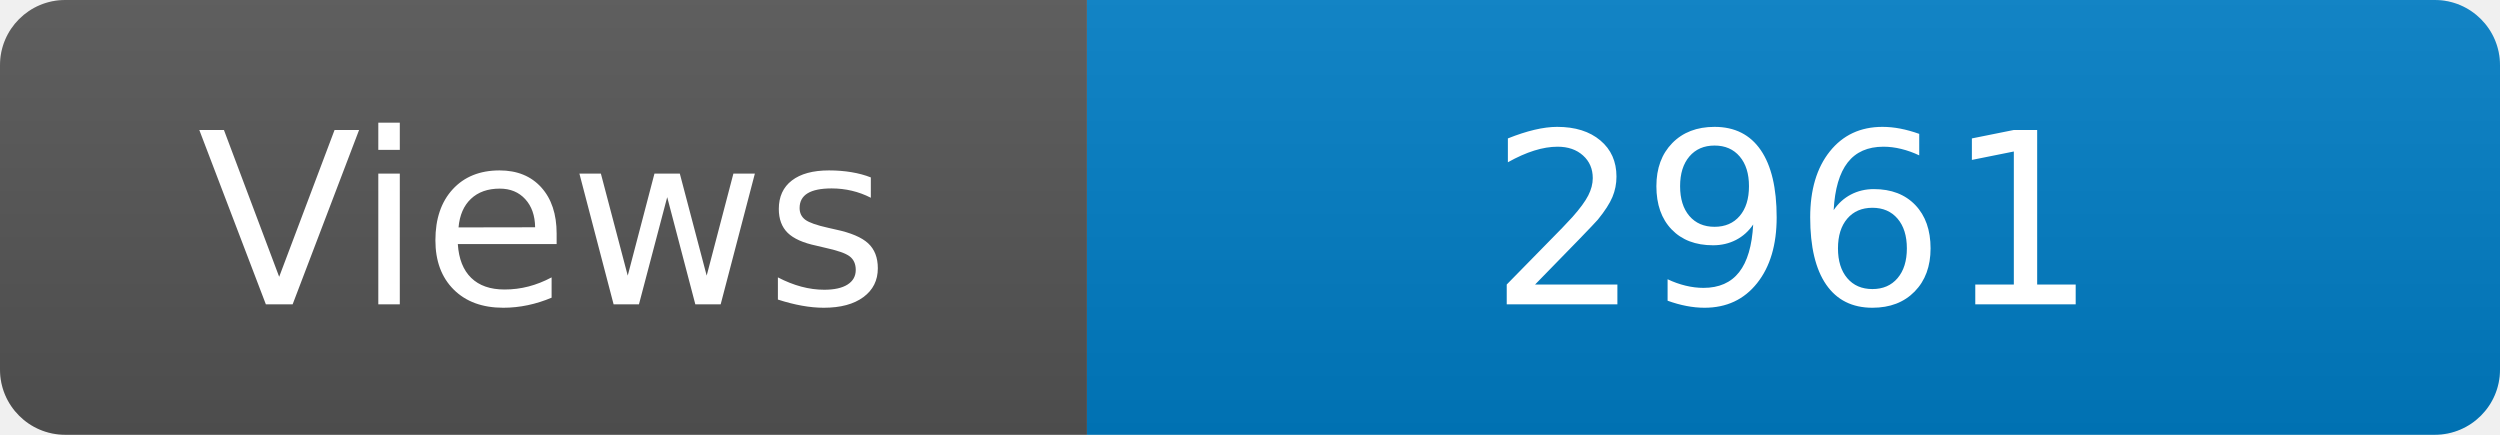
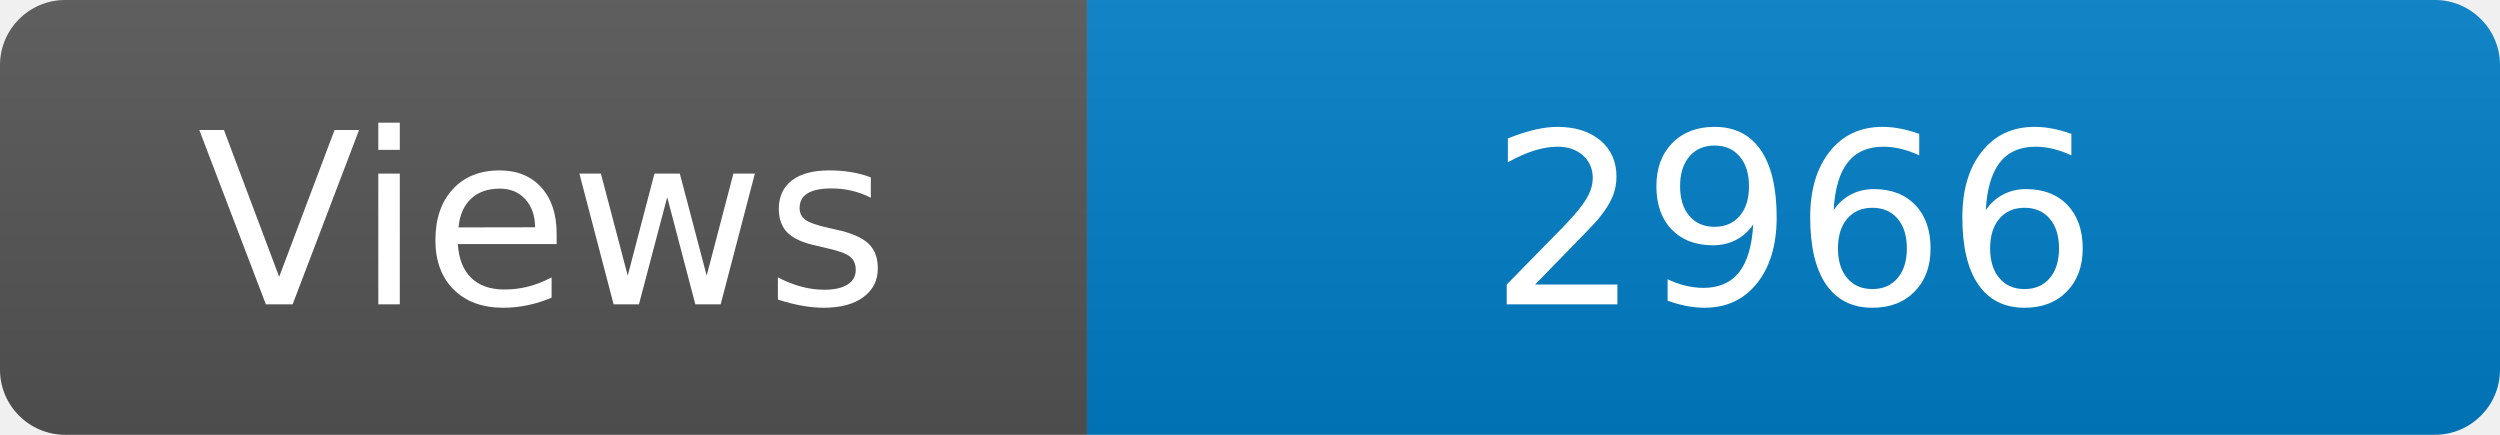
<svg xmlns="http://www.w3.org/2000/svg" width="115" height="20" role="img" aria-label="Maintained?: yes">
  <linearGradient id="s" x2="0" y2="100%">
    <stop offset="0" stop-color="#bbb" stop-opacity=".1" />
    <stop offset="1" stop-opacity=".1" />
  </linearGradient>
  <clipPath id="r">
    <rect width="115" height="20" rx="3" fill="#fff" />
  </clipPath>
  <g clip-path="url(#r)">
    <rect width="50" height="20" fill="#555" />
    <rect x="50" width="160" height="20" fill="#007ec6" />
    <rect width="115" height="20" fill="url(#s)" />
  </g>
  <g fill="#fff" text-anchor="middle" font-family="Verdana,Geneva,DejaVu Sans,sans-serif" font-size="110">
    <text x="250" y="140" transform="scale(.1)" fill="#fff">Views</text>
-     <text x="825" y="140" transform="scale(.1)" fill="#fff">2961</text>
+     <text x="825" y="140" transform="scale(.1)" fill="#fff">2966</text>
  </g>
</svg>
